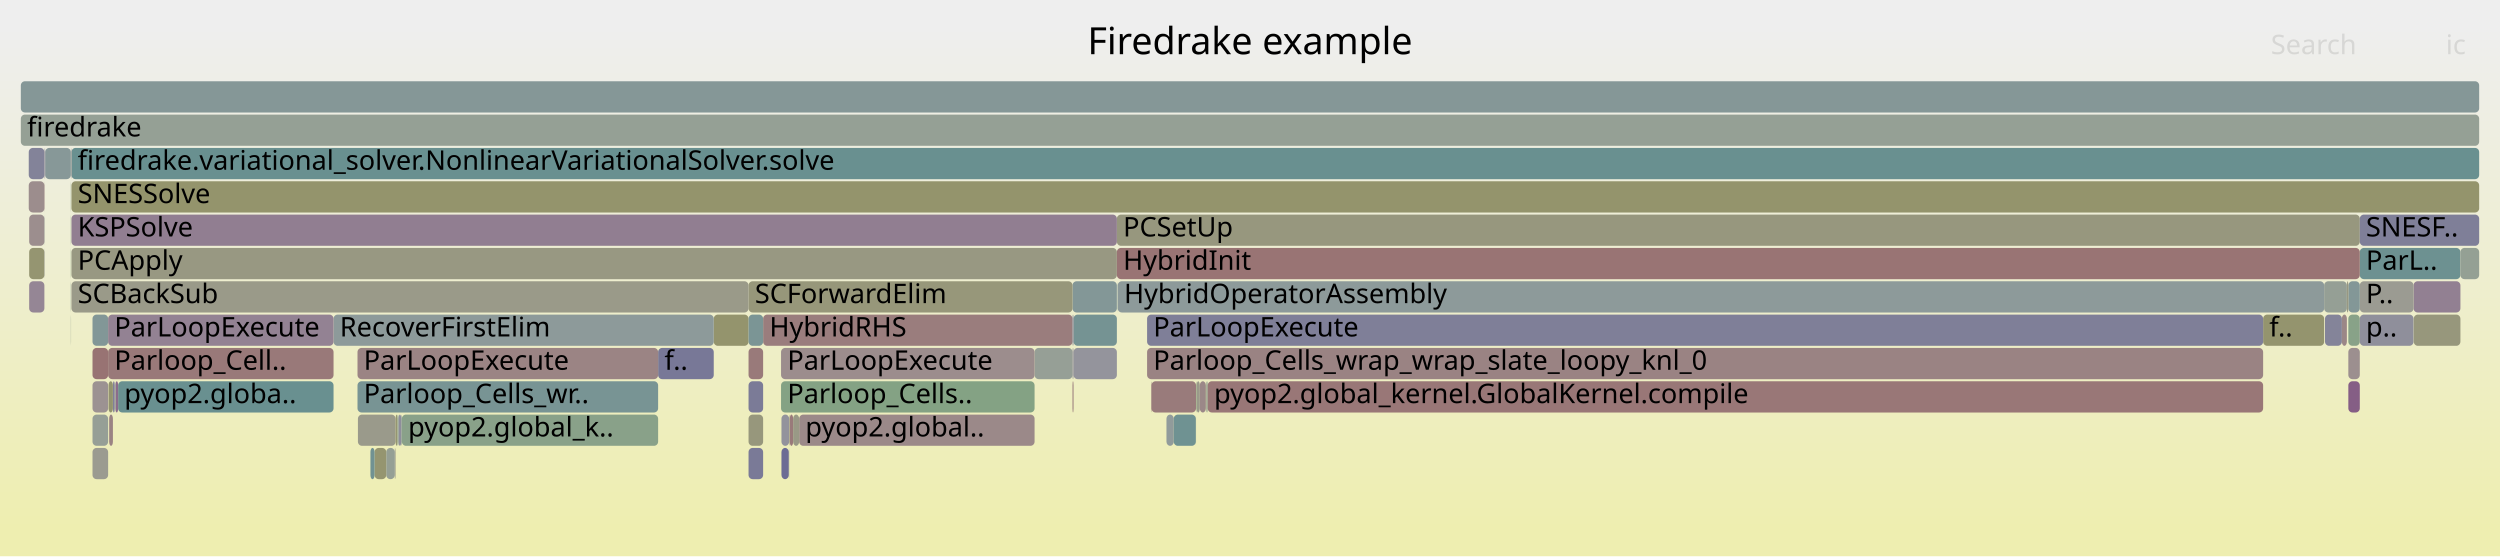
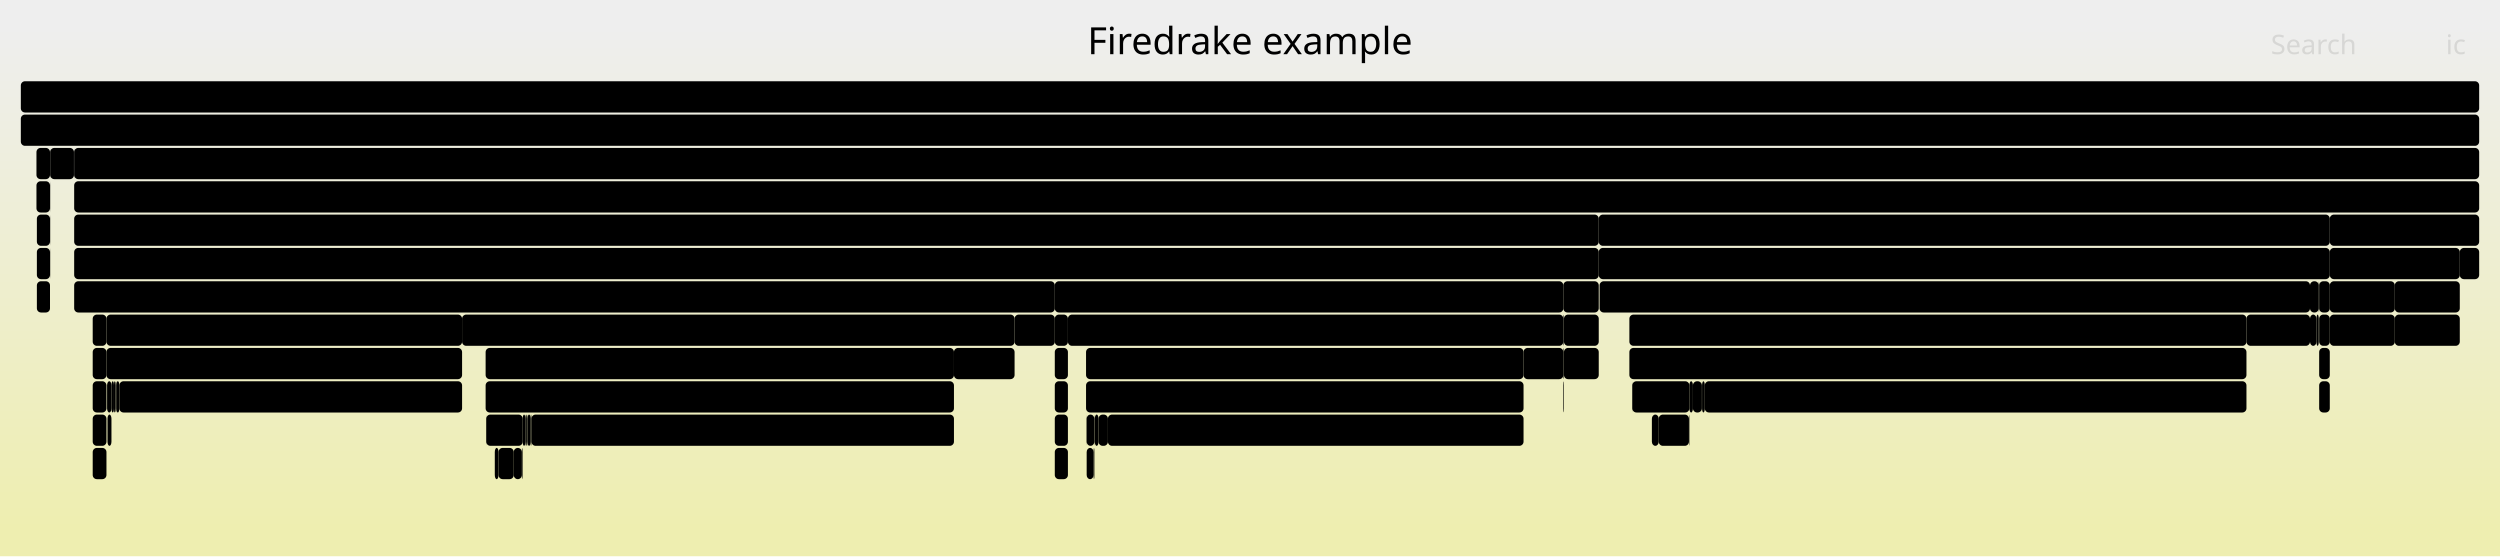
<svg xmlns="http://www.w3.org/2000/svg" version="1.1" width="1200" height="267" viewBox="0 0 1200 267">
  <defs>
    <linearGradient id="background" y1="0" y2="1" x1="0" x2="0">
      <stop stop-color="#eeeeee" offset="5%" />
      <stop stop-color="#eeeeb0" offset="95%" />
    </linearGradient>
  </defs>
  <style type="text/css">
	text { font-family:Verdana; font-size:13px; fill:rgb(0,0,0); }
	#search, #ignorecase { opacity:0.1; cursor:pointer; }
	#search:hover, #search.show, #ignorecase:hover, #ignorecase.show { opacity:1; }
	#subtitle { text-anchor:middle; font-color:rgb(160,160,160); }
	#title { text-anchor:middle; font-size:18px}
	#unzoom { cursor:pointer; }
	#frames &gt; *:hover { stroke:black; stroke-width:0.5; cursor:pointer; }
	.hide { display:none; }
	.parent { opacity:0.5; }
</style>
  <rect x="0.0" y="0" width="1200.0" height="267.0" fill="url(#background)" />
  <text id="title" x="600.00" y="26">Firedrake example</text>
  <text id="details" x="10.00" y="249"> </text>
  <text id="unzoom" x="10.00" y="26" class="hide">Reset Zoom</text>
  <text id="search" x="1090.00" y="26">Search</text>
  <text id="ignorecase" x="1174.00" y="26">ic</text>
  <text id="matched" x="1090.00" y="249"> </text>
  <g id="frames">
    <g>
-       <rect x="383.6" y="199" width="113.0" height="15.0" fill="rgb(155.317,137.434,137.434)" rx="2" ry="2" />
-       <text x="386.56" y="209.5">pyop2.global..</text>
-     </g>
-     <g>
-       <rect x="21.3" y="103" width="0.1" height="15.0" fill="rgb(120.627,148.311,148.311)" rx="2" ry="2" />
-       <text x="24.29" y="113.5" />
-     </g>
-     <g>
-       <rect x="1127.2" y="183" width="5.5" height="15.0" fill="rgb(132.956,93.825,132.956)" rx="2" ry="2" />
-       <text x="1130.20" y="193.5" />
-     </g>
-     <g>
-       <rect x="359.3" y="183" width="7.0" height="15.0" fill="rgb(123.279,123.279,151.28)" rx="2" ry="2" />
-       <text x="362.34" y="193.5" />
-     </g>
-     <g>
-       <rect x="1124.1" y="151" width="2.4" height="15.0" fill="rgb(155.049,135.379,135.379)" rx="2" ry="2" />
-       <text x="1127.11" y="161.5" />
-     </g>
-     <g>
-       <rect x="366.3" y="151" width="148.5" height="15.0" fill="rgb(153.685,124.918,124.918)" rx="2" ry="2" />
-       <text x="369.33" y="161.5">HybridRHS</text>
-     </g>
-     <g>
-       <rect x="552.7" y="183" width="21.4" height="15.0" fill="rgb(153.395,122.693,122.693)" rx="2" ry="2" />
-       <text x="555.66" y="193.5" />
-     </g>
-     <g>
-       <rect x="13.8" y="87" width="7.5" height="15.0" fill="rgb(155.793,141.081,141.081)" rx="2" ry="2" />
-       <text x="16.79" y="97.5" />
-     </g>
-     <g>
-       <rect x="514.8" y="183" width="0.5" height="15.0" fill="rgb(153.467,123.248,123.248)" rx="2" ry="2" />
-       <text x="517.80" y="193.5" />
-     </g>
-     <g>
-       <rect x="1127.2" y="167" width="5.5" height="15.0" fill="rgb(156.105,143.475,143.475)" rx="2" ry="2" />
-       <text x="1130.20" y="177.5" />
-     </g>
-     <g>
-       <rect x="342.6" y="151" width="16.7" height="15.0" fill="rgb(147.919,147.919,109.147)" rx="2" ry="2" />
-       <text x="345.64" y="161.5" />
-     </g>
-     <g>
-       <rect x="34.0" y="71" width="0.1" height="15.0" fill="rgb(138.842,153.033,153.033)" rx="2" ry="2" />
-       <text x="36.98" y="81.5" />
-     </g>
-     <g>
-       <rect x="378.7" y="215" width="0.1" height="15.0" fill="rgb(142.069,160.593,142.069)" rx="2" ry="2" />
-       <text x="381.70" y="225.5" />
-     </g>
-     <g>
-       <rect x="359.3" y="199" width="7.0" height="15.0" fill="rgb(150.881,150.881,123.5)" rx="2" ry="2" />
-       <text x="362.34" y="209.5" />
-     </g>
-     <g>
-       <rect x="536.1" y="103" width="596.6" height="15.0" fill="rgb(151.323,151.323,125.644)" rx="2" ry="2" />
-       <text x="539.10" y="113.5">PCSetUp</text>
-     </g>
-     <g>
-       <rect x="515.3" y="167" width="20.8" height="15.0" fill="rgb(147.54,147.54,155.976)" rx="2" ry="2" />
-       <text x="518.26" y="177.5" />
-     </g>
-     <g>
-       <rect x="34.3" y="119" width="501.8" height="15.0" fill="rgb(152.32,152.32,130.475)" rx="2" ry="2" />
-       <text x="37.29" y="129.5">PCApply</text>
-     </g>
-     <g>
-       <rect x="34.0" y="151" width="0.1" height="15.0" fill="rgb(146.548,159.864,146.548)" rx="2" ry="2" />
-       <text x="36.98" y="161.5" />
-     </g>
-     <g>
-       <rect x="21.4" y="71" width="0.2" height="15.0" fill="rgb(156.566,147.007,147.007)" rx="2" ry="2" />
-       <text x="24.43" y="81.5" />
-     </g>
-     <g>
-       <rect x="21.3" y="87" width="0.1" height="15.0" fill="rgb(152.827,118.341,118.341)" rx="2" ry="2" />
-       <text x="24.29" y="97.5" />
-     </g>
-     <g>
-       <rect x="578.9" y="183" width="0.2" height="15.0" fill="rgb(152.472,152.472,131.212)" rx="2" ry="2" />
-       <text x="581.92" y="193.5" />
-     </g>
-     <g>
-       <rect x="34.3" y="103" width="501.8" height="15.0" fill="rgb(145.319,125.504,145.319)" rx="2" ry="2" />
-       <text x="37.29" y="113.5">KSPSolve</text>
-     </g>
-     <g>
-       <rect x="1132.7" y="119" width="48.3" height="15.0" fill="rgb(108.636,145.202,145.202)" rx="2" ry="2" />
-       <text x="1135.66" y="129.5">ParL..</text>
-     </g>
-     <g>
-       <rect x="192.6" y="199" width="0.3" height="15.0" fill="rgb(130.894,150.973,150.973)" rx="2" ry="2" />
-       <text x="195.56" y="209.5" />
-     </g>
-     <g>
-       <rect x="190.9" y="199" width="0.2" height="15.0" fill="rgb(130.762,150.938,150.938)" rx="2" ry="2" />
-       <text x="193.95" y="209.5" />
-     </g>
-     <g>
-       <rect x="34.3" y="71" width="1155.7" height="15.0" fill="rgb(105.294,144.336,144.336)" rx="2" ry="2" />
-       <text x="37.29" y="81.5">firedrake.variational_solver.NonlinearVariationalSolver.solve</text>
-     </g>
-     <g>
-       <rect x="1115.6" y="135" width="10.9" height="15.0" fill="rgb(149.393,159.401,149.393)" rx="2" ry="2" />
-       <text x="1118.62" y="145.5" />
-     </g>
-     <g>
-       <rect x="160.1" y="151" width="182.5" height="15.0" fill="rgb(141.136,153.628,153.628)" rx="2" ry="2" />
-       <text x="163.10" y="161.5">RecoverFirstElim</text>
-     </g>
-     <g>
-       <rect x="14.0" y="119" width="7.3" height="15.0" fill="rgb(148.75,148.75,113.175)" rx="2" ry="2" />
-       <text x="17.04" y="129.5" />
-     </g>
-     <g>
-       <rect x="44.4" y="199" width="7.5" height="15.0" fill="rgb(150.127,159.282,150.127)" rx="2" ry="2" />
-       <text x="47.45" y="209.5" />
-     </g>
-     <g>
-       <rect x="21.7" y="71" width="12.3" height="15.0" fill="rgb(134.724,151.965,151.965)" rx="2" ry="2" />
-       <text x="24.74" y="81.5" />
-     </g>
-     <g>
-       <rect x="1127.2" y="151" width="5.5" height="15.0" fill="rgb(135.67,161.635,135.67)" rx="2" ry="2" />
-       <text x="1130.20" y="161.5" />
-     </g>
-     <g>
-       <rect x="574.4" y="183" width="1.5" height="15.0" fill="rgb(153.958,153.958,138.41)" rx="2" ry="2" />
-       <text x="577.42" y="193.5" />
-     </g>
-     <g>
-       <rect x="515.3" y="151" width="20.8" height="15.0" fill="rgb(116.535,147.25,147.25)" rx="2" ry="2" />
-       <text x="518.26" y="161.5" />
-     </g>
-     <g>
-       <rect x="496.6" y="167" width="18.2" height="15.0" fill="rgb(149.566,159.373,149.566)" rx="2" ry="2" />
-       <text x="499.57" y="177.5" />
-     </g>
-     <g>
-       <rect x="191.1" y="199" width="0.2" height="15.0" fill="rgb(125.225,149.503,149.503)" rx="2" ry="2" />
-       <text x="194.10" y="209.5" />
-     </g>
-     <g>
-       <rect x="192.9" y="199" width="123.0" height="15.0" fill="rgb(136.945,161.428,136.945)" rx="2" ry="2" />
-       <text x="195.88" y="209.5">pyop2.global_k..</text>
-     </g>
-     <g>
-       <rect x="44.4" y="215" width="7.5" height="15.0" fill="rgb(155.162,155.162,144.246)" rx="2" ry="2" />
-       <text x="47.45" y="225.5" />
-     </g>
-     <g>
-       <rect x="54.2" y="183" width="0.8" height="15.0" fill="rgb(127.758,127.758,152.147)" rx="2" ry="2" />
-       <text x="57.20" y="193.5" />
-     </g>
-     <g>
-       <rect x="179.8" y="215" width="5.6" height="15.0" fill="rgb(148.535,148.535,112.129)" rx="2" ry="2" />
-       <text x="182.76" y="225.5" />
-     </g>
-     <g>
-       <rect x="1158.5" y="135" width="22.5" height="15.0" fill="rgb(146.206,127.778,146.206)" rx="2" ry="2" />
-       <text x="1161.48" y="145.5" />
-     </g>
-     <g>
-       <rect x="536.1" y="119" width="596.6" height="15.0" fill="rgb(152.528,116.05,116.05)" rx="2" ry="2" />
-       <text x="539.10" y="129.5">HybridInit</text>
-     </g>
-     <g>
-       <rect x="574.3" y="183" width="0.1" height="15.0" fill="rgb(147.641,147.641,107.797)" rx="2" ry="2" />
-       <text x="577.27" y="193.5" />
-     </g>
-     <g>
-       <rect x="379.1" y="199" width="1.6" height="15.0" fill="rgb(153.26,121.663,121.663)" rx="2" ry="2" />
-       <text x="382.11" y="209.5" />
-     </g>
-     <g>
-       <rect x="550.6" y="167" width="535.7" height="15.0" fill="rgb(154.496,131.132,131.132)" rx="2" ry="2" />
-       <text x="553.59" y="177.5">Parloop_Cells_wrap_wrap_slate_loopy_knl_0</text>
-     </g>
-     <g>
-       <rect x="34.0" y="135" width="0.1" height="15.0" fill="rgb(110.398,145.659,145.659)" rx="2" ry="2" />
-       <text x="36.98" y="145.5" />
-     </g>
-     <g>
-       <rect x="579.1" y="183" width="0.6" height="15.0" fill="rgb(143.797,160.312,143.797)" rx="2" ry="2" />
-       <text x="582.05" y="193.5" />
-     </g>
-     <g>
-       <rect x="190.7" y="199" width="0.2" height="15.0" fill="rgb(140.222,160.894,140.222)" rx="2" ry="2" />
-       <text x="193.75" y="209.5" />
-     </g>
-     <g>
-       <rect x="575.9" y="183" width="2.9" height="15.0" fill="rgb(155.123,135.945,135.945)" rx="2" ry="2" />
-       <text x="578.91" y="193.5" />
-     </g>
-     <g>
-       <rect x="514.8" y="135" width="21.3" height="15.0" fill="rgb(130.591,150.894,150.894)" rx="2" ry="2" />
-       <text x="517.80" y="145.5" />
-     </g>
-     <g>
-       <rect x="552.5" y="183" width="0.2" height="15.0" fill="rgb(153.309,122.038,122.038)" rx="2" ry="2" />
-       <text x="555.52" y="193.5" />
-     </g>
-     <g>
-       <rect x="177.8" y="215" width="2.0" height="15.0" fill="rgb(113.074,146.352,146.352)" rx="2" ry="2" />
-       <text x="180.84" y="225.5" />
-     </g>
-     <g>
-       <rect x="1132.7" y="135" width="25.8" height="15.0" fill="rgb(155.424,155.424,145.515)" rx="2" ry="2" />
-       <text x="1135.66" y="145.5">P..</text>
-     </g>
-     <g>
-       <rect x="359.3" y="167" width="7.0" height="15.0" fill="rgb(153.369,122.496,122.496)" rx="2" ry="2" />
-       <text x="362.34" y="177.5" />
-     </g>
-     <g>
-       <rect x="10.0" y="39" width="1180.0" height="15.0" fill="rgb(132.715,151.445,151.445)" rx="2" ry="2" />
+       <rect x="1149.5" y="135" width="31.2" height="15.0" fill="rgb(0,0,0)" rx="2" ry="2" />
+       <text x="1152.49" y="145.5">Pa..</text>
+     </g>
+     <g>
+       <rect x="521.3" y="183" width="210.0" height="15.0" fill="rgb(0,0,0)" rx="2" ry="2" />
+       <text x="524.30" y="193.5">Parloop_Cells_wrap_wrap_s..</text>
+     </g>
+     <g>
+       <rect x="24.1" y="71" width="11.4" height="15.0" fill="rgb(0,0,0)" rx="2" ry="2" />
+       <text x="27.13" y="81.5" />
+     </g>
+     <g>
+       <rect x="1113.2" y="151" width="5.1" height="15.0" fill="rgb(0,0,0)" rx="2" ry="2" />
+       <text x="1116.19" y="161.5" />
+     </g>
+     <g>
+       <rect x="783.5" y="183" width="27.4" height="15.0" fill="rgb(0,0,0)" rx="2" ry="2" />
+       <text x="786.52" y="193.5">L..</text>
+     </g>
+     <g>
+       <rect x="506.3" y="183" width="6.3" height="15.0" fill="rgb(0,0,0)" rx="2" ry="2" />
+       <text x="509.27" y="193.5" />
+     </g>
+     <g>
+       <rect x="17.5" y="87" width="6.5" height="15.0" fill="rgb(0,0,0)" rx="2" ry="2" />
+       <text x="20.48" y="97.5" />
+     </g>
+     <g>
+       <rect x="51.1" y="167" width="170.7" height="15.0" fill="rgb(0,0,0)" rx="2" ry="2" />
+       <text x="54.11" y="177.5">Parloop_Cells_wrap_w..</text>
+     </g>
+     <g>
+       <rect x="254.7" y="199" width="0.4" height="15.0" fill="rgb(0,0,0)" rx="2" ry="2" />
+       <text x="257.75" y="209.5" />
+     </g>
+     <g>
+       <rect x="1113.2" y="135" width="5.1" height="15.0" fill="rgb(0,0,0)" rx="2" ry="2" />
+       <text x="1116.19" y="145.5" />
+     </g>
+     <g>
+       <rect x="17.7" y="135" width="6.3" height="15.0" fill="rgb(0,0,0)" rx="2" ry="2" />
+       <text x="20.71" y="145.5" />
+     </g>
+     <g>
+       <rect x="818.3" y="183" width="260.0" height="15.0" fill="rgb(0,0,0)" rx="2" ry="2" />
+       <text x="821.29" y="193.5">pyop2.global_kernel.GlobalKerne..</text>
+     </g>
+     <g>
+       <rect x="44.5" y="199" width="6.6" height="15.0" fill="rgb(0,0,0)" rx="2" ry="2" />
+       <text x="47.53" y="209.5" />
+     </g>
+     <g>
+       <rect x="24.0" y="71" width="0.1" height="15.0" fill="rgb(0,0,0)" rx="2" ry="2" />
+       <text x="26.96" y="81.5" />
+     </g>
+     <g>
+       <rect x="1118.3" y="103" width="71.7" height="15.0" fill="rgb(0,0,0)" rx="2" ry="2" />
+       <text x="1121.28" y="113.5">SNESFun..</text>
+     </g>
+     <g>
+       <rect x="239.3" y="215" width="7.3" height="15.0" fill="rgb(0,0,0)" rx="2" ry="2" />
+       <text x="242.34" y="225.5" />
+     </g>
+     <g>
+       <rect x="253.1" y="199" width="0.1" height="15.0" fill="rgb(0,0,0)" rx="2" ry="2" />
+       <text x="256.05" y="209.5" />
+     </g>
+     <g>
+       <rect x="44.5" y="151" width="6.6" height="15.0" fill="rgb(0,0,0)" rx="2" ry="2" />
+       <text x="47.53" y="161.5" />
+     </g>
+     <g>
+       <rect x="51.1" y="151" width="170.7" height="15.0" fill="rgb(0,0,0)" rx="2" ry="2" />
+       <text x="54.11" y="161.5">ParLoopExecute</text>
+     </g>
+     <g>
+       <rect x="731.3" y="167" width="19.1" height="15.0" fill="rgb(0,0,0)" rx="2" ry="2" />
+       <text x="734.27" y="177.5" />
+     </g>
+     <g>
+       <rect x="767.4" y="119" width="350.9" height="15.0" fill="rgb(0,0,0)" rx="2" ry="2" />
+       <text x="770.44" y="129.5">HybridInit</text>
+     </g>
+     <g>
+       <rect x="1118.3" y="119" width="62.4" height="15.0" fill="rgb(0,0,0)" rx="2" ry="2" />
+       <text x="1121.28" y="129.5">ParLoo..</text>
+     </g>
+     <g>
+       <rect x="250.9" y="199" width="1.3" height="15.0" fill="rgb(0,0,0)" rx="2" ry="2" />
+       <text x="253.88" y="209.5" />
+     </g>
+     <g>
+       <rect x="17.5" y="71" width="6.5" height="15.0" fill="rgb(0,0,0)" rx="2" ry="2" />
+       <text x="20.48" y="81.5" />
+     </g>
+     <g>
+       <rect x="44.5" y="215" width="6.6" height="15.0" fill="rgb(0,0,0)" rx="2" ry="2" />
+       <text x="47.53" y="225.5" />
+     </g>
+     <g>
+       <rect x="35.6" y="87" width="1154.4" height="15.0" fill="rgb(0,0,0)" rx="2" ry="2" />
+       <text x="38.61" y="97.5">SNESSolve</text>
+     </g>
+     <g>
+       <rect x="810.7" y="199" width="0.2" height="15.0" fill="rgb(0,0,0)" rx="2" ry="2" />
+       <text x="813.74" y="209.5" />
+     </g>
+     <g>
+       <rect x="531.8" y="199" width="199.5" height="15.0" fill="rgb(0,0,0)" rx="2" ry="2" />
+       <text x="534.84" y="209.5">pyop2.global_kernel.Glob..</text>
+     </g>
+     <g>
+       <rect x="521.6" y="215" width="3.3" height="15.0" fill="rgb(0,0,0)" rx="2" ry="2" />
+       <text x="524.59" y="225.5" />
+     </g>
+     <g>
+       <rect x="782.1" y="151" width="296.2" height="15.0" fill="rgb(0,0,0)" rx="2" ry="2" />
+       <text x="785.07" y="161.5">ParLoopExecute</text>
+     </g>
+     <g>
+       <rect x="457.9" y="167" width="29.1" height="15.0" fill="rgb(0,0,0)" rx="2" ry="2" />
+       <text x="460.92" y="177.5">f..</text>
+     </g>
+     <g>
+       <rect x="253.2" y="199" width="1.5" height="15.0" fill="rgb(0,0,0)" rx="2" ry="2" />
+       <text x="256.24" y="209.5" />
+     </g>
+     <g>
+       <rect x="233.1" y="167" width="224.8" height="15.0" fill="rgb(0,0,0)" rx="2" ry="2" />
+       <text x="236.11" y="177.5">ParLoopExecute</text>
+     </g>
+     <g>
+       <rect x="506.3" y="215" width="6.3" height="15.0" fill="rgb(0,0,0)" rx="2" ry="2" />
+       <text x="509.27" y="225.5" />
+     </g>
+     <g>
+       <rect x="57.3" y="183" width="164.5" height="15.0" fill="rgb(0,0,0)" rx="2" ry="2" />
+       <text x="60.33" y="193.5">pyop2.global_kernel..</text>
+     </g>
+     <g>
+       <rect x="250.7" y="215" width="0.2" height="15.0" fill="rgb(0,0,0)" rx="2" ry="2" />
+       <text x="253.66" y="225.5" />
+     </g>
+     <g>
+       <rect x="35.5" y="71" width="0.1" height="15.0" fill="rgb(0,0,0)" rx="2" ry="2" />
+       <text x="38.47" y="81.5" />
+     </g>
+     <g>
+       <rect x="35.6" y="71" width="1154.4" height="15.0" fill="rgb(0,0,0)" rx="2" ry="2" />
+       <text x="38.61" y="81.5">firedrake.variational_solver.NonlinearVariationalSolver.solve</text>
+     </g>
+     <g>
+       <rect x="1108.8" y="135" width="4.2" height="15.0" fill="rgb(0,0,0)" rx="2" ry="2" />
+       <text x="1111.78" y="145.5" />
+     </g>
+     <g>
+       <rect x="521.6" y="199" width="3.7" height="15.0" fill="rgb(0,0,0)" rx="2" ry="2" />
+       <text x="524.59" y="209.5" />
+     </g>
+     <g>
+       <rect x="506.3" y="151" width="6.3" height="15.0" fill="rgb(0,0,0)" rx="2" ry="2" />
+       <text x="509.27" y="161.5" />
+     </g>
+     <g>
+       <rect x="810.9" y="183" width="1.7" height="15.0" fill="rgb(0,0,0)" rx="2" ry="2" />
+       <text x="813.93" y="193.5" />
+     </g>
+     <g>
+       <rect x="17.7" y="119" width="6.3" height="15.0" fill="rgb(0,0,0)" rx="2" ry="2" />
+       <text x="20.71" y="129.5" />
+     </g>
+     <g>
+       <rect x="750.4" y="183" width="0.3" height="15.0" fill="rgb(0,0,0)" rx="2" ry="2" />
+       <text x="753.44" y="193.5" />
+     </g>
+     <g>
+       <rect x="506.3" y="167" width="6.3" height="15.0" fill="rgb(0,0,0)" rx="2" ry="2" />
+       <text x="509.27" y="177.5" />
+     </g>
+     <g>
+       <rect x="53.5" y="183" width="1.2" height="15.0" fill="rgb(0,0,0)" rx="2" ry="2" />
+       <text x="56.49" y="193.5" />
+     </g>
+     <g>
+       <rect x="782.1" y="167" width="296.2" height="15.0" fill="rgb(0,0,0)" rx="2" ry="2" />
+       <text x="785.07" y="177.5">Parloop_Cells_wrap_wrap_slate_loopy_..</text>
+     </g>
+     <g>
+       <rect x="521.3" y="167" width="210.0" height="15.0" fill="rgb(0,0,0)" rx="2" ry="2" />
+       <text x="524.30" y="177.5">ParLoopExecute</text>
+     </g>
+     <g>
+       <rect x="35.6" y="119" width="731.8" height="15.0" fill="rgb(0,0,0)" rx="2" ry="2" />
+       <text x="38.61" y="129.5">PCApply</text>
+     </g>
+     <g>
+       <rect x="487.0" y="151" width="19.3" height="15.0" fill="rgb(0,0,0)" rx="2" ry="2" />
+       <text x="490.01" y="161.5" />
+     </g>
+     <g>
+       <rect x="1108.8" y="151" width="3.1" height="15.0" fill="rgb(0,0,0)" rx="2" ry="2" />
+       <text x="1111.78" y="161.5" />
+     </g>
+     <g>
+       <rect x="35.6" y="103" width="731.8" height="15.0" fill="rgb(0,0,0)" rx="2" ry="2" />
+       <text x="38.61" y="113.5">KSPSolve</text>
+     </g>
+     <g>
+       <rect x="233.4" y="199" width="17.5" height="15.0" fill="rgb(0,0,0)" rx="2" ry="2" />
+       <text x="236.40" y="209.5" />
+     </g>
+     <g>
+       <rect x="252.2" y="199" width="0.7" height="15.0" fill="rgb(0,0,0)" rx="2" ry="2" />
+       <text x="255.15" y="209.5" />
+     </g>
+     <g>
+       <rect x="51.4" y="183" width="2.1" height="15.0" fill="rgb(0,0,0)" rx="2" ry="2" />
+       <text x="54.37" y="193.5" />
+     </g>
+     <g>
+       <rect x="1113.0" y="135" width="0.2" height="15.0" fill="rgb(0,0,0)" rx="2" ry="2" />
+       <text x="1115.95" y="145.5" />
+     </g>
+     <g>
+       <rect x="51.6" y="199" width="1.9" height="15.0" fill="rgb(0,0,0)" rx="2" ry="2" />
+       <text x="54.62" y="209.5" />
+     </g>
+     <g>
+       <rect x="512.6" y="151" width="237.8" height="15.0" fill="rgb(0,0,0)" rx="2" ry="2" />
+       <text x="515.61" y="161.5">HybridRHS</text>
+     </g>
+     <g>
+       <rect x="1078.3" y="151" width="30.5" height="15.0" fill="rgb(0,0,0)" rx="2" ry="2" />
+       <text x="1081.27" y="161.5">f..</text>
+     </g>
+     <g>
+       <rect x="521.5" y="199" width="0.1" height="15.0" fill="rgb(0,0,0)" rx="2" ry="2" />
+       <text x="524.46" y="209.5" />
+     </g>
+     <g>
+       <rect x="1113.2" y="183" width="5.1" height="15.0" fill="rgb(0,0,0)" rx="2" ry="2" />
+       <text x="1116.19" y="193.5" />
+     </g>
+     <g>
+       <rect x="54.7" y="183" width="0.7" height="15.0" fill="rgb(0,0,0)" rx="2" ry="2" />
+       <text x="57.73" y="193.5" />
+     </g>
+     <g>
+       <rect x="10.0" y="39" width="1180.0" height="15.0" fill="rgb(0,0,0)" rx="2" ry="2" />
      <text x="13.00" y="49.5" />
    </g>
    <g>
-       <rect x="378.6" y="215" width="0.1" height="15.0" fill="rgb(156.786,148.691,148.691)" rx="2" ry="2" />
-       <text x="381.56" y="225.5" />
-     </g>
-     <g>
-       <rect x="514.8" y="167" width="0.5" height="15.0" fill="rgb(143.806,143.806,155.253)" rx="2" ry="2" />
-       <text x="517.80" y="177.5" />
-     </g>
-     <g>
-       <rect x="578.8" y="183" width="0.1" height="15.0" fill="rgb(149.138,149.138,115.055)" rx="2" ry="2" />
-       <text x="581.80" y="193.5" />
-     </g>
-     <g>
-       <rect x="55.0" y="183" width="0.2" height="15.0" fill="rgb(127.149,127.149,152.029)" rx="2" ry="2" />
-       <text x="57.99" y="193.5" />
-     </g>
-     <g>
-       <rect x="51.9" y="167" width="108.2" height="15.0" fill="rgb(153.202,121.216,121.216)" rx="2" ry="2" />
-       <text x="54.89" y="177.5">Parloop_Cell..</text>
-     </g>
-     <g>
-       <rect x="189.7" y="215" width="0.2" height="15.0" fill="rgb(150.892,150.892,123.554)" rx="2" ry="2" />
-       <text x="192.68" y="225.5" />
-     </g>
-     <g>
-       <rect x="185.4" y="215" width="4.1" height="15.0" fill="rgb(149.336,159.41,149.336)" rx="2" ry="2" />
-       <text x="188.44" y="225.5" />
-     </g>
-     <g>
-       <rect x="56.7" y="183" width="103.4" height="15.0" fill="rgb(104.836,144.217,144.217)" rx="2" ry="2" />
-       <text x="59.66" y="193.5">pyop2.globa..</text>
-     </g>
-     <g>
-       <rect x="315.9" y="167" width="26.7" height="15.0" fill="rgb(119.635,119.635,150.575)" rx="2" ry="2" />
-       <text x="318.95" y="177.5">f..</text>
-     </g>
-     <g>
-       <rect x="21.3" y="71" width="0.1" height="15.0" fill="rgb(139.181,139.181,154.358)" rx="2" ry="2" />
-       <text x="24.29" y="81.5" />
-     </g>
-     <g>
-       <rect x="171.8" y="199" width="18.1" height="15.0" fill="rgb(154.141,154.141,139.3)" rx="2" ry="2" />
-       <text x="174.83" y="209.5" />
-     </g>
-     <g>
-       <rect x="1086.3" y="151" width="29.3" height="15.0" fill="rgb(148.195,148.195,110.484)" rx="2" ry="2" />
-       <text x="1089.26" y="161.5">f..</text>
-     </g>
-     <g>
-       <rect x="579.7" y="183" width="506.6" height="15.0" fill="rgb(152.905,118.942,118.942)" rx="2" ry="2" />
-       <text x="582.74" y="193.5">pyop2.global_kernel.GlobalKernel.compile</text>
-     </g>
-     <g>
-       <rect x="379.0" y="199" width="0.1" height="15.0" fill="rgb(155.582,139.462,139.462)" rx="2" ry="2" />
-       <text x="381.97" y="209.5" />
-     </g>
-     <g>
-       <rect x="374.9" y="183" width="121.7" height="15.0" fill="rgb(132.091,162.218,132.091)" rx="2" ry="2" />
-       <text x="377.93" y="193.5">Parloop_Cells..</text>
-     </g>
-     <g>
-       <rect x="375.1" y="215" width="3.5" height="15.0" fill="rgb(108.491,108.491,148.418)" rx="2" ry="2" />
-       <text x="378.14" y="225.5" />
-     </g>
-     <g>
-       <rect x="14.0" y="135" width="7.3" height="15.0" fill="rgb(148.808,134.444,148.808)" rx="2" ry="2" />
-       <text x="17.04" y="145.5" />
-     </g>
-     <g>
-       <rect x="34.1" y="71" width="0.2" height="15.0" fill="rgb(156.225,144.392,144.392)" rx="2" ry="2" />
-       <text x="37.11" y="81.5" />
-     </g>
-     <g>
-       <rect x="55.4" y="183" width="1.3" height="15.0" fill="rgb(138.525,108.096,138.525)" rx="2" ry="2" />
+       <rect x="55.8" y="183" width="1.5" height="15.0" fill="rgb(0,0,0)" rx="2" ry="2" />
+       <text x="58.82" y="193.5" />
+     </g>
+     <g>
+       <rect x="24.0" y="119" width="0.1" height="15.0" fill="rgb(0,0,0)" rx="2" ry="2" />
+       <text x="26.96" y="129.5" />
+     </g>
+     <g>
+       <rect x="750.7" y="167" width="16.7" height="15.0" fill="rgb(0,0,0)" rx="2" ry="2" />
+       <text x="753.71" y="177.5" />
+     </g>
+     <g>
+       <rect x="525.4" y="199" width="0.1" height="15.0" fill="rgb(0,0,0)" rx="2" ry="2" />
+       <text x="528.37" y="209.5" />
+     </g>
+     <g>
+       <rect x="10.0" y="55" width="1180.0" height="15.0" fill="rgb(0,0,0)" rx="2" ry="2" />
+       <text x="13.00" y="65.5">firedrake</text>
+     </g>
+     <g>
+       <rect x="527.3" y="199" width="4.5" height="15.0" fill="rgb(0,0,0)" rx="2" ry="2" />
+       <text x="530.34" y="209.5" />
+     </g>
+     <g>
+       <rect x="783.4" y="183" width="0.1" height="15.0" fill="rgb(0,0,0)" rx="2" ry="2" />
+       <text x="786.35" y="193.5" />
+     </g>
+     <g>
+       <rect x="233.3" y="199" width="0.1" height="15.0" fill="rgb(0,0,0)" rx="2" ry="2" />
+       <text x="236.26" y="209.5" />
+     </g>
+     <g>
+       <rect x="524.9" y="215" width="0.2" height="15.0" fill="rgb(0,0,0)" rx="2" ry="2" />
+       <text x="527.93" y="225.5" />
+     </g>
+     <g>
+       <rect x="812.6" y="183" width="4.3" height="15.0" fill="rgb(0,0,0)" rx="2" ry="2" />
+       <text x="815.55" y="193.5" />
+     </g>
+     <g>
+       <rect x="246.6" y="215" width="3.9" height="15.0" fill="rgb(0,0,0)" rx="2" ry="2" />
+       <text x="249.61" y="225.5" />
+     </g>
+     <g>
+       <rect x="44.5" y="183" width="6.6" height="15.0" fill="rgb(0,0,0)" rx="2" ry="2" />
+       <text x="47.53" y="193.5" />
+     </g>
+     <g>
+       <rect x="525.1" y="215" width="0.2" height="15.0" fill="rgb(0,0,0)" rx="2" ry="2" />
+       <text x="528.06" y="225.5" />
+     </g>
+     <g>
+       <rect x="796.2" y="199" width="14.5" height="15.0" fill="rgb(0,0,0)" rx="2" ry="2" />
+       <text x="799.19" y="209.5" />
+     </g>
+     <g>
+       <rect x="1149.5" y="151" width="31.2" height="15.0" fill="rgb(0,0,0)" rx="2" ry="2" />
+       <text x="1152.49" y="161.5">py..</text>
+     </g>
+     <g>
+       <rect x="1118.3" y="151" width="31.2" height="15.0" fill="rgb(0,0,0)" rx="2" ry="2" />
+       <text x="1121.28" y="161.5">py..</text>
+     </g>
+     <g>
+       <rect x="750.7" y="151" width="16.7" height="15.0" fill="rgb(0,0,0)" rx="2" ry="2" />
+       <text x="753.71" y="161.5" />
+     </g>
+     <g>
+       <rect x="767.4" y="103" width="350.9" height="15.0" fill="rgb(0,0,0)" rx="2" ry="2" />
+       <text x="770.44" y="113.5">PCSetUp</text>
+     </g>
+     <g>
+       <rect x="1180.7" y="119" width="9.3" height="15.0" fill="rgb(0,0,0)" rx="2" ry="2" />
+       <text x="1183.73" y="129.5" />
+     </g>
+     <g>
+       <rect x="750.4" y="151" width="0.3" height="15.0" fill="rgb(0,0,0)" rx="2" ry="2" />
+       <text x="753.44" y="161.5" />
+     </g>
+     <g>
+       <rect x="252.9" y="199" width="0.2" height="15.0" fill="rgb(0,0,0)" rx="2" ry="2" />
+       <text x="255.87" y="209.5" />
+     </g>
+     <g>
+       <rect x="255.1" y="199" width="202.8" height="15.0" fill="rgb(0,0,0)" rx="2" ry="2" />
+       <text x="258.09" y="209.5">pyop2.global_kernel.Glob..</text>
+     </g>
+     <g>
+       <rect x="233.1" y="183" width="224.8" height="15.0" fill="rgb(0,0,0)" rx="2" ry="2" />
+       <text x="236.11" y="193.5">Parloop_Cells_wrap_wrap_sla..</text>
+     </g>
+     <g>
+       <rect x="44.5" y="167" width="6.6" height="15.0" fill="rgb(0,0,0)" rx="2" ry="2" />
+       <text x="47.53" y="177.5" />
+     </g>
+     <g>
+       <rect x="24.0" y="87" width="0.1" height="15.0" fill="rgb(0,0,0)" rx="2" ry="2" />
+       <text x="26.96" y="97.5" />
+     </g>
+     <g>
+       <rect x="1118.3" y="135" width="31.2" height="15.0" fill="rgb(0,0,0)" rx="2" ry="2" />
+       <text x="1121.28" y="145.5">Pa..</text>
+     </g>
+     <g>
+       <rect x="506.3" y="199" width="6.3" height="15.0" fill="rgb(0,0,0)" rx="2" ry="2" />
+       <text x="509.27" y="209.5" />
+     </g>
+     <g>
+       <rect x="55.4" y="183" width="0.2" height="15.0" fill="rgb(0,0,0)" rx="2" ry="2" />
      <text x="58.45" y="193.5" />
    </g>
    <g>
-       <rect x="1181.0" y="119" width="9.0" height="15.0" fill="rgb(148.224,159.591,148.224)" rx="2" ry="2" />
-       <text x="1184.00" y="129.5" />
-     </g>
-     <g>
-       <rect x="189.5" y="215" width="0.2" height="15.0" fill="rgb(144.773,144.773,155.44)" rx="2" ry="2" />
-       <text x="192.46" y="225.5" />
-     </g>
-     <g>
-       <rect x="14.0" y="103" width="7.3" height="15.0" fill="rgb(155.88,141.746,141.746)" rx="2" ry="2" />
-       <text x="17.04" y="113.5" />
-     </g>
-     <g>
-       <rect x="34.3" y="87" width="1155.7" height="15.0" fill="rgb(147.657,147.657,107.876)" rx="2" ry="2" />
-       <text x="37.29" y="97.5">SNESSolve</text>
-     </g>
-     <g>
-       <rect x="359.3" y="151" width="7.0" height="15.0" fill="rgb(122.849,148.887,148.887)" rx="2" ry="2" />
-       <text x="362.34" y="161.5" />
-     </g>
-     <g>
-       <rect x="21.3" y="119" width="0.1" height="15.0" fill="rgb(141.222,141.222,154.753)" rx="2" ry="2" />
-       <text x="24.29" y="129.5" />
-     </g>
-     <g>
-       <rect x="44.4" y="167" width="7.5" height="15.0" fill="rgb(152.409,115.135,115.135)" rx="2" ry="2" />
-       <text x="47.45" y="177.5" />
-     </g>
-     <g>
-       <rect x="359.3" y="135" width="155.5" height="15.0" fill="rgb(150.653,150.653,122.393)" rx="2" ry="2" />
-       <text x="362.34" y="145.5">SCForwardElim</text>
-     </g>
-     <g>
-       <rect x="52.1" y="183" width="2.1" height="15.0" fill="rgb(148.277,148.277,110.883)" rx="2" ry="2" />
-       <text x="55.10" y="193.5" />
-     </g>
-     <g>
-       <rect x="1116.0" y="151" width="8.1" height="15.0" fill="rgb(132.077,132.077,152.983)" rx="2" ry="2" />
-       <text x="1118.98" y="161.5" />
-     </g>
-     <g>
-       <rect x="55.3" y="183" width="0.1" height="15.0" fill="rgb(146.456,159.879,146.456)" rx="2" ry="2" />
-       <text x="58.31" y="193.5" />
-     </g>
-     <g>
-       <rect x="34.0" y="87" width="0.1" height="15.0" fill="rgb(129.539,162.633,129.539)" rx="2" ry="2" />
-       <text x="36.98" y="97.5" />
-     </g>
-     <g>
-       <rect x="1132.7" y="151" width="25.8" height="15.0" fill="rgb(143.493,143.493,155.192)" rx="2" ry="2" />
-       <text x="1135.66" y="161.5">p..</text>
-     </g>
-     <g>
-       <rect x="189.9" y="199" width="0.8" height="15.0" fill="rgb(148.52,148.52,112.061)" rx="2" ry="2" />
-       <text x="192.91" y="209.5" />
-     </g>
-     <g>
-       <rect x="559.9" y="199" width="3.5" height="15.0" fill="rgb(144.65,154.539,154.539)" rx="2" ry="2" />
-       <text x="562.93" y="209.5" />
-     </g>
-     <g>
-       <rect x="55.2" y="183" width="0.1" height="15.0" fill="rgb(135.271,161.7,135.271)" rx="2" ry="2" />
-       <text x="58.17" y="193.5" />
-     </g>
-     <g>
-       <rect x="171.6" y="183" width="144.3" height="15.0" fill="rgb(120.165,148.191,148.191)" rx="2" ry="2" />
-       <text x="174.57" y="193.5">Parloop_Cells_wr..</text>
-     </g>
-     <g>
-       <rect x="44.4" y="183" width="7.5" height="15.0" fill="rgb(156.458,146.18,146.18)" rx="2" ry="2" />
-       <text x="47.45" y="193.5" />
-     </g>
-     <g>
-       <rect x="574.0" y="199" width="0.1" height="15.0" fill="rgb(133.972,161.912,133.972)" rx="2" ry="2" />
-       <text x="576.98" y="209.5" />
-     </g>
-     <g>
-       <rect x="52.4" y="199" width="1.8" height="15.0" fill="rgb(154.443,130.733,130.733)" rx="2" ry="2" />
-       <text x="55.37" y="209.5" />
-     </g>
-     <g>
-       <rect x="1158.6" y="151" width="22.4" height="15.0" fill="rgb(151.051,151.051,124.326)" rx="2" ry="2" />
-       <text x="1161.60" y="161.5" />
-     </g>
-     <g>
-       <rect x="1132.7" y="103" width="57.3" height="15.0" fill="rgb(126.889,126.889,151.978)" rx="2" ry="2" />
-       <text x="1135.66" y="113.5">SNESF..</text>
-     </g>
-     <g>
-       <rect x="380.7" y="199" width="2.9" height="15.0" fill="rgb(152.992,152.992,133.731)" rx="2" ry="2" />
-       <text x="383.70" y="209.5" />
-     </g>
-     <g>
-       <rect x="374.9" y="167" width="121.7" height="15.0" fill="rgb(155.748,140.737,140.737)" rx="2" ry="2" />
-       <text x="377.93" y="177.5">ParLoopExecute</text>
-     </g>
-     <g>
-       <rect x="34.3" y="135" width="325.0" height="15.0" fill="rgb(153.572,153.572,136.539)" rx="2" ry="2" />
-       <text x="37.29" y="145.5">SCBackSub</text>
-     </g>
-     <g>
-       <rect x="13.8" y="71" width="7.5" height="15.0" fill="rgb(131.186,131.186,152.81)" rx="2" ry="2" />
-       <text x="16.79" y="81.5" />
-     </g>
-     <g>
-       <rect x="10.0" y="55" width="1180.0" height="15.0" fill="rgb(148.7,159.514,148.7)" rx="2" ry="2" />
-       <text x="13.00" y="65.5">firedrake</text>
-     </g>
-     <g>
-       <rect x="359.3" y="215" width="7.0" height="15.0" fill="rgb(121.784,121.784,150.991)" rx="2" ry="2" />
-       <text x="362.34" y="225.5" />
-     </g>
-     <g>
-       <rect x="171.6" y="167" width="144.3" height="15.0" fill="rgb(154.657,132.374,132.374)" rx="2" ry="2" />
-       <text x="174.57" y="177.5">ParLoopExecute</text>
-     </g>
-     <g>
-       <rect x="375.1" y="199" width="3.7" height="15.0" fill="rgb(146.873,146.873,155.846)" rx="2" ry="2" />
-       <text x="378.14" y="209.5" />
-     </g>
-     <g>
-       <rect x="574.1" y="183" width="0.2" height="15.0" fill="rgb(132.711,162.117,132.711)" rx="2" ry="2" />
-       <text x="577.13" y="193.5" />
-     </g>
-     <g>
-       <rect x="1127.2" y="135" width="5.5" height="15.0" fill="rgb(131.17,151.044,151.044)" rx="2" ry="2" />
-       <text x="1130.20" y="145.5" />
-     </g>
-     <g>
-       <rect x="514.8" y="151" width="0.5" height="15.0" fill="rgb(132.972,132.972,153.156)" rx="2" ry="2" />
-       <text x="517.80" y="161.5" />
-     </g>
-     <g>
-       <rect x="536.5" y="135" width="579.1" height="15.0" fill="rgb(141.211,153.647,153.647)" rx="2" ry="2" />
-       <text x="539.53" y="145.5">HybridOperatorAssembly</text>
-     </g>
-     <g>
-       <rect x="378.8" y="199" width="0.2" height="15.0" fill="rgb(150.219,150.219,120.291)" rx="2" ry="2" />
-       <text x="381.83" y="209.5" />
-     </g>
-     <g>
-       <rect x="563.4" y="199" width="10.6" height="15.0" fill="rgb(111.373,145.912,145.912)" rx="2" ry="2" />
-       <text x="566.38" y="209.5" />
-     </g>
-     <g>
-       <rect x="550.6" y="151" width="535.7" height="15.0" fill="rgb(127.247,127.247,152.048)" rx="2" ry="2" />
-       <text x="553.59" y="161.5">ParLoopExecute</text>
-     </g>
-     <g>
-       <rect x="1126.5" y="135" width="0.7" height="15.0" fill="rgb(152.28,152.28,130.279)" rx="2" ry="2" />
-       <text x="1129.50" y="145.5" />
-     </g>
-     <g>
-       <rect x="536.4" y="135" width="0.1" height="15.0" fill="rgb(109.484,145.422,145.422)" rx="2" ry="2" />
-       <text x="539.41" y="145.5" />
-     </g>
-     <g>
-       <rect x="34.0" y="119" width="0.1" height="15.0" fill="rgb(124.594,163.438,124.594)" rx="2" ry="2" />
-       <text x="36.98" y="129.5" />
-     </g>
-     <g>
-       <rect x="21.6" y="71" width="0.1" height="15.0" fill="rgb(123.349,123.349,151.293)" rx="2" ry="2" />
-       <text x="24.56" y="81.5" />
-     </g>
-     <g>
-       <rect x="44.4" y="151" width="7.5" height="15.0" fill="rgb(130.345,150.83,150.83)" rx="2" ry="2" />
-       <text x="47.45" y="161.5" />
-     </g>
-     <g>
-       <rect x="51.9" y="151" width="108.2" height="15.0" fill="rgb(147.157,130.215,147.157)" rx="2" ry="2" />
-       <text x="54.89" y="161.5">ParLoopExecute</text>
-     </g>
-     <g>
-       <rect x="191.3" y="199" width="1.3" height="15.0" fill="rgb(142.263,142.263,154.954)" rx="2" ry="2" />
-       <text x="194.27" y="209.5" />
-     </g>
-     <g>
-       <rect x="34.0" y="103" width="0.1" height="15.0" fill="rgb(126.01,163.208,126.01)" rx="2" ry="2" />
-       <text x="36.98" y="113.5" />
+       <rect x="221.8" y="151" width="265.2" height="15.0" fill="rgb(0,0,0)" rx="2" ry="2" />
+       <text x="224.77" y="161.5">RecoverFirstElim</text>
+     </g>
+     <g>
+       <rect x="55.6" y="183" width="0.2" height="15.0" fill="rgb(0,0,0)" rx="2" ry="2" />
+       <text x="58.63" y="193.5" />
+     </g>
+     <g>
+       <rect x="250.5" y="215" width="0.2" height="15.0" fill="rgb(0,0,0)" rx="2" ry="2" />
+       <text x="253.47" y="225.5" />
+     </g>
+     <g>
+       <rect x="35.6" y="135" width="470.7" height="15.0" fill="rgb(0,0,0)" rx="2" ry="2" />
+       <text x="38.61" y="145.5">SCBackSub</text>
+     </g>
+     <g>
+       <rect x="767.8" y="135" width="341.0" height="15.0" fill="rgb(0,0,0)" rx="2" ry="2" />
+       <text x="770.84" y="145.5">HybridOperatorAssembly</text>
+     </g>
+     <g>
+       <rect x="525.3" y="199" width="0.1" height="15.0" fill="rgb(0,0,0)" rx="2" ry="2" />
+       <text x="528.25" y="209.5" />
+     </g>
+     <g>
+       <rect x="525.5" y="199" width="1.8" height="15.0" fill="rgb(0,0,0)" rx="2" ry="2" />
+       <text x="528.50" y="209.5" />
+     </g>
+     <g>
+       <rect x="1111.9" y="151" width="1.1" height="15.0" fill="rgb(0,0,0)" rx="2" ry="2" />
+       <text x="1114.90" y="161.5" />
+     </g>
+     <g>
+       <rect x="24.0" y="103" width="0.1" height="15.0" fill="rgb(0,0,0)" rx="2" ry="2" />
+       <text x="26.96" y="113.5" />
+     </g>
+     <g>
+       <rect x="506.3" y="135" width="244.1" height="15.0" fill="rgb(0,0,0)" rx="2" ry="2" />
+       <text x="509.27" y="145.5">SCForwardElim</text>
+     </g>
+     <g>
+       <rect x="17.7" y="103" width="6.3" height="15.0" fill="rgb(0,0,0)" rx="2" ry="2" />
+       <text x="20.71" y="113.5" />
+     </g>
+     <g>
+       <rect x="750.4" y="135" width="17.0" height="15.0" fill="rgb(0,0,0)" rx="2" ry="2" />
+       <text x="753.44" y="145.5" />
+     </g>
+     <g>
+       <rect x="750.4" y="167" width="0.3" height="15.0" fill="rgb(0,0,0)" rx="2" ry="2" />
+       <text x="753.44" y="177.5" />
+     </g>
+     <g>
+       <rect x="1113.2" y="167" width="5.1" height="15.0" fill="rgb(0,0,0)" rx="2" ry="2" />
+       <text x="1116.19" y="177.5" />
+     </g>
+     <g>
+       <rect x="792.9" y="199" width="3.3" height="15.0" fill="rgb(0,0,0)" rx="2" ry="2" />
+       <text x="795.89" y="209.5" />
+     </g>
+     <g>
+       <rect x="816.9" y="183" width="0.1" height="15.0" fill="rgb(0,0,0)" rx="2" ry="2" />
+       <text x="819.92" y="193.5" />
+     </g>
+     <g>
+       <rect x="237.5" y="215" width="1.8" height="15.0" fill="rgb(0,0,0)" rx="2" ry="2" />
+       <text x="240.51" y="225.5" />
+     </g>
+     <g>
+       <rect x="817.0" y="183" width="1.3" height="15.0" fill="rgb(0,0,0)" rx="2" ry="2" />
+       <text x="820.04" y="193.5" />
    </g>
  </g>
</svg>
